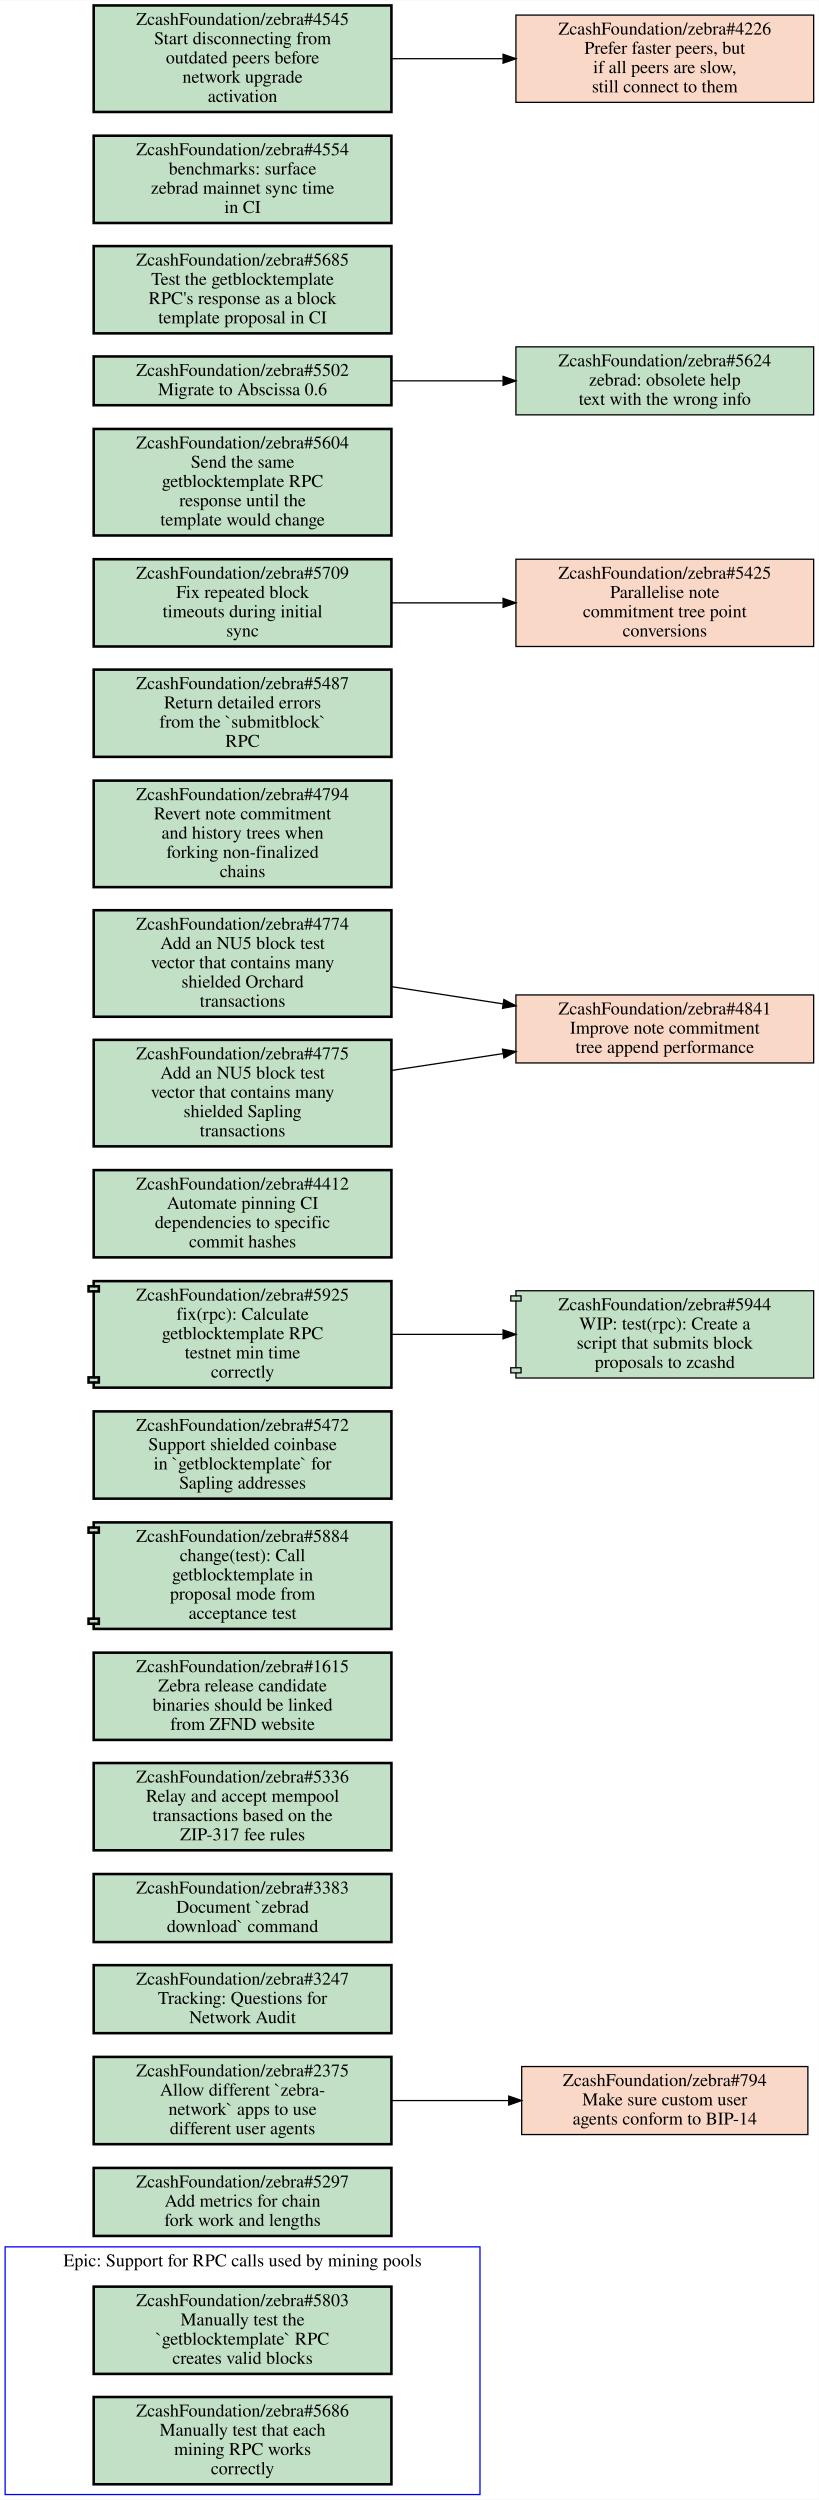
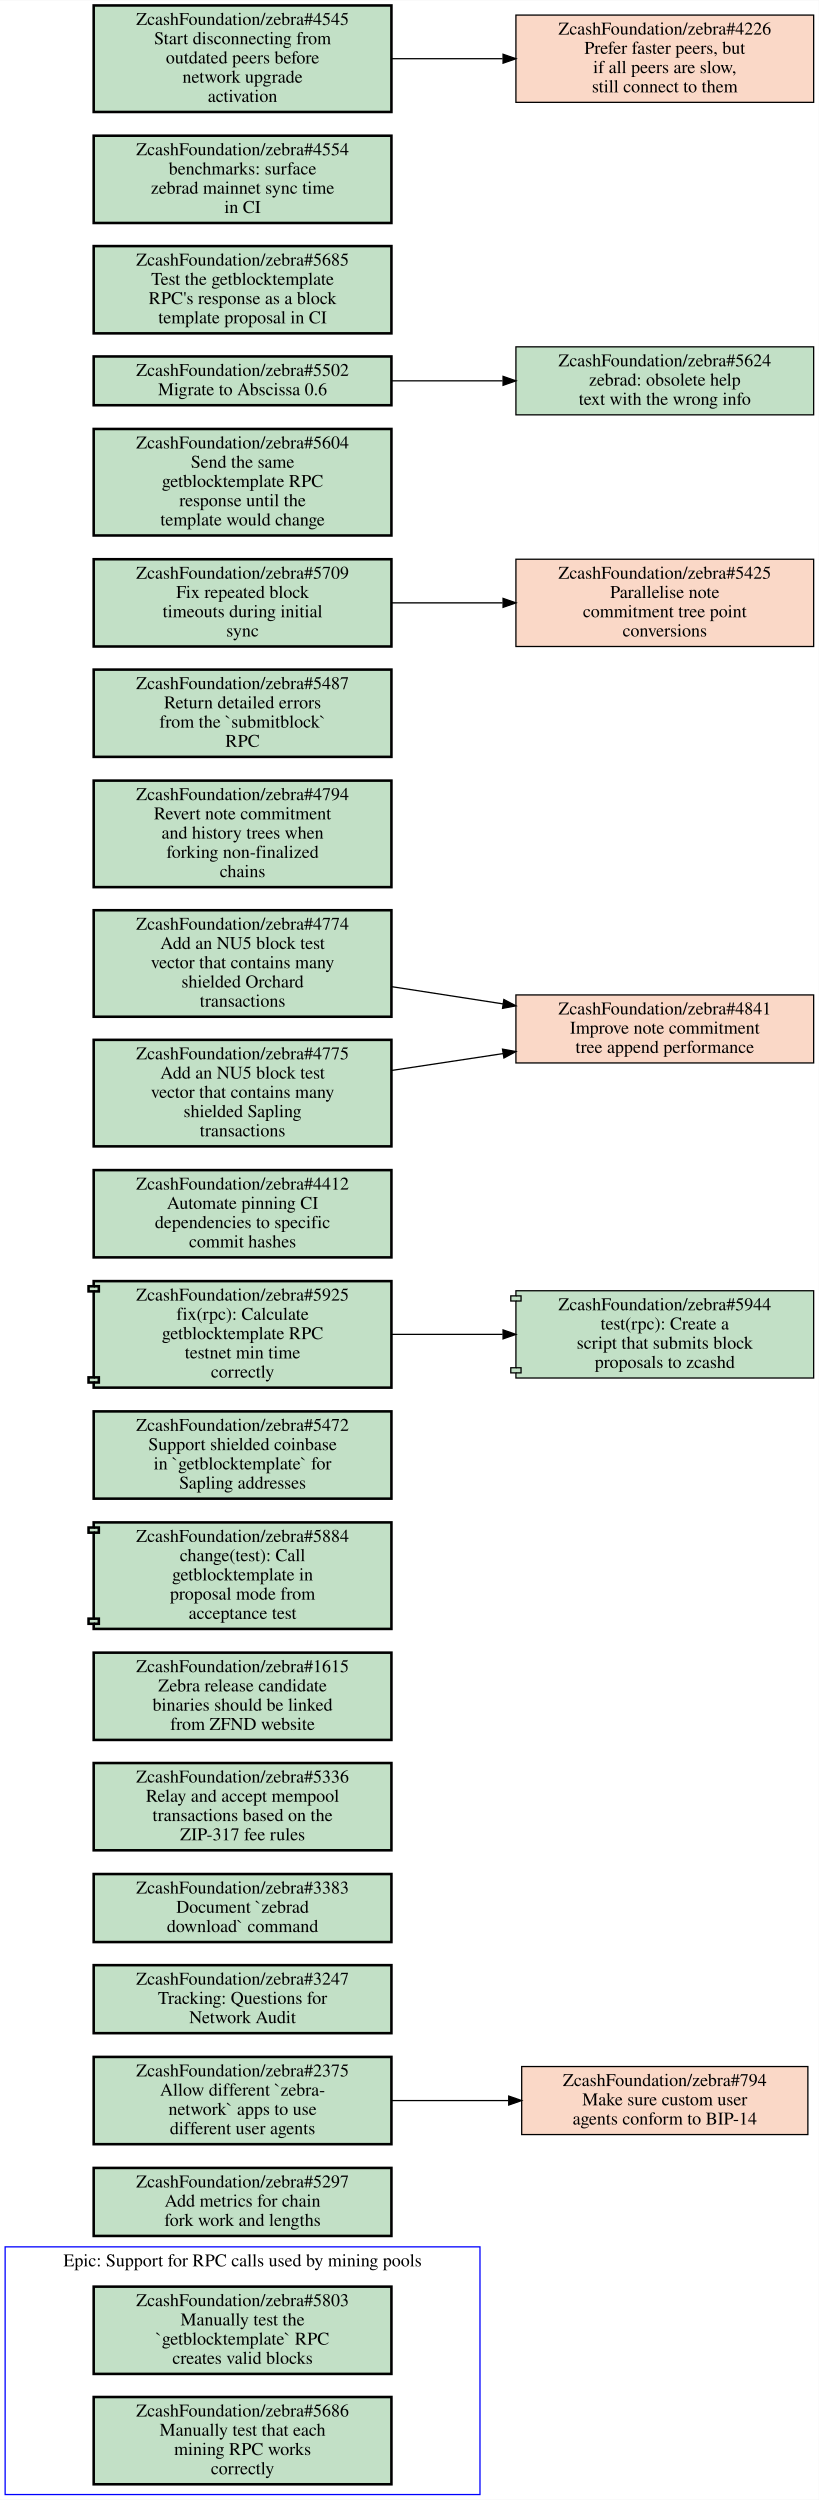
<svg xmlns="http://www.w3.org/2000/svg" xmlns:xlink="http://www.w3.org/1999/xlink" width="638pt" height="1948pt" viewBox="0.00 0.00 638.00 1947.50">
  <g id="graph0" class="graph" transform="scale(1 1) rotate(0) translate(4 1943.5)">
    <polygon fill="#ffffff" stroke="transparent" points="-4,4 -4,-1943.5 634,-1943.5 634,4 -4,4" />
    <g id="clust1" class="cluster">
      <polygon fill="none" stroke="#0000ff" points="0,0 0,-193 370,-193 370,0 0,0" />
      <text text-anchor="middle" x="185" y="-177.8" font-family="Times,serif" font-size="14.00" fill="#000000">Epic: Support for RPC calls used by mining pools</text>
    </g>
    <g id="node1" class="node open">
      <g id="a_node1">
        <a xlink:href="https://github.com/ZcashFoundation/zebra/issues/5803" xlink:title="ZcashFoundation/zebra#5803&#10;Manually test the&#10;`getblocktemplate` RPC&#10;creates valid blocks" target="_blank">
          <polygon fill="#c2e0c6" stroke="#000000" stroke-width="2" points="301,-162 69,-162 69,-94 301,-94 301,-162" />
          <text text-anchor="middle" x="185" y="-146.8" font-family="Times,serif" font-size="14.00" fill="#000000">ZcashFoundation/zebra#5803</text>
          <text text-anchor="middle" x="185" y="-131.8" font-family="Times,serif" font-size="14.00" fill="#000000">Manually test the</text>
          <text text-anchor="middle" x="185" y="-116.8" font-family="Times,serif" font-size="14.00" fill="#000000">`getblocktemplate` RPC</text>
          <text text-anchor="middle" x="185" y="-101.8" font-family="Times,serif" font-size="14.00" fill="#000000">creates valid blocks</text>
        </a>
      </g>
    </g>
    <g id="node2" class="node open">
      <g id="a_node2">
        <a xlink:href="https://github.com/ZcashFoundation/zebra/issues/5686" xlink:title="ZcashFoundation/zebra#5686&#10;Manually test that each&#10;mining RPC works&#10;correctly" target="_blank">
          <polygon fill="#c2e0c6" stroke="#000000" stroke-width="2" points="301,-76 69,-76 69,-8 301,-8 301,-76" />
          <text text-anchor="middle" x="185" y="-60.8" font-family="Times,serif" font-size="14.00" fill="#000000">ZcashFoundation/zebra#5686</text>
          <text text-anchor="middle" x="185" y="-45.8" font-family="Times,serif" font-size="14.00" fill="#000000">Manually test that each</text>
          <text text-anchor="middle" x="185" y="-30.8" font-family="Times,serif" font-size="14.00" fill="#000000">mining RPC works</text>
          <text text-anchor="middle" x="185" y="-15.8" font-family="Times,serif" font-size="14.00" fill="#000000">correctly</text>
        </a>
      </g>
    </g>
    <g id="node3" class="node open">
      <g id="a_node3">
        <a xlink:href="https://github.com/ZcashFoundation/zebra/issues/5297" xlink:title="ZcashFoundation/zebra#5297&#10;Add metrics for chain&#10;fork work and lengths" target="_blank">
          <polygon fill="#c2e0c6" stroke="#000000" stroke-width="2" points="301,-254.5 69,-254.5 69,-201.5 301,-201.5 301,-254.5" />
          <text text-anchor="middle" x="185" y="-239.3" font-family="Times,serif" font-size="14.00" fill="#000000">ZcashFoundation/zebra#5297</text>
          <text text-anchor="middle" x="185" y="-224.3" font-family="Times,serif" font-size="14.00" fill="#000000">Add metrics for chain</text>
          <text text-anchor="middle" x="185" y="-209.3" font-family="Times,serif" font-size="14.00" fill="#000000">fork work and lengths</text>
        </a>
      </g>
    </g>
    <g id="node4" class="node open">
      <g id="a_node4">
        <a xlink:href="https://github.com/ZcashFoundation/zebra/issues/2375" xlink:title="ZcashFoundation/zebra#2375&#10;Allow different `zebra-&#10;network` apps to use&#10;different user agents" target="_blank">
          <polygon fill="#c2e0c6" stroke="#000000" stroke-width="2" points="301,-341 69,-341 69,-273 301,-273 301,-341" />
          <text text-anchor="middle" x="185" y="-325.8" font-family="Times,serif" font-size="14.00" fill="#000000">ZcashFoundation/zebra#2375</text>
          <text text-anchor="middle" x="185" y="-310.8" font-family="Times,serif" font-size="14.00" fill="#000000">Allow different `zebra-</text>
          <text text-anchor="middle" x="185" y="-295.8" font-family="Times,serif" font-size="14.00" fill="#000000">network` apps to use</text>
          <text text-anchor="middle" x="185" y="-280.8" font-family="Times,serif" font-size="14.00" fill="#000000">different user agents</text>
        </a>
      </g>
    </g>
    <g id="node5" class="node closed">
      <g id="a_node5">
        <a xlink:href="https://github.com/ZcashFoundation/zebra/issues/794" xlink:title="ZcashFoundation/zebra#794&#10;Make sure custom user&#10;agents conform to BIP-14" target="_blank">
          <polygon fill="#fad8c7" stroke="#000000" points="625.5,-333.5 402.5,-333.5 402.5,-280.5 625.5,-280.5 625.5,-333.5" />
          <text text-anchor="middle" x="514" y="-318.3" font-family="Times,serif" font-size="14.00" fill="#000000">ZcashFoundation/zebra#794</text>
          <text text-anchor="middle" x="514" y="-303.3" font-family="Times,serif" font-size="14.00" fill="#000000">Make sure custom user</text>
          <text text-anchor="middle" x="514" y="-288.3" font-family="Times,serif" font-size="14.00" fill="#000000">agents conform to BIP-14</text>
        </a>
      </g>
    </g>
    <g id="edge1" class="edge">
      <path fill="none" stroke="#000000" d="M301.46,-307C330.81,-307 362.39,-307 392.01,-307" />
      <polygon fill="#000000" stroke="#000000" points="392.39,-310.5 402.39,-307 392.39,-303.5 392.39,-310.5" />
    </g>
    <g id="node6" class="node open">
      <g id="a_node6">
        <a xlink:href="https://github.com/ZcashFoundation/zebra/issues/3247" xlink:title="ZcashFoundation/zebra#3247&#10;Tracking: Questions for&#10;Network Audit" target="_blank">
          <polygon fill="#c2e0c6" stroke="#000000" stroke-width="2" points="301,-412.5 69,-412.5 69,-359.5 301,-359.5 301,-412.5" />
          <text text-anchor="middle" x="185" y="-397.3" font-family="Times,serif" font-size="14.00" fill="#000000">ZcashFoundation/zebra#3247</text>
          <text text-anchor="middle" x="185" y="-382.3" font-family="Times,serif" font-size="14.00" fill="#000000">Tracking: Questions for</text>
          <text text-anchor="middle" x="185" y="-367.3" font-family="Times,serif" font-size="14.00" fill="#000000">Network Audit</text>
        </a>
      </g>
    </g>
    <g id="node7" class="node open">
      <g id="a_node7">
        <a xlink:href="https://github.com/ZcashFoundation/zebra/issues/3383" xlink:title="ZcashFoundation/zebra#3383&#10;Document `zebrad&#10;download` command" target="_blank">
          <polygon fill="#c2e0c6" stroke="#000000" stroke-width="2" points="301,-483.5 69,-483.5 69,-430.5 301,-430.5 301,-483.5" />
          <text text-anchor="middle" x="185" y="-468.3" font-family="Times,serif" font-size="14.00" fill="#000000">ZcashFoundation/zebra#3383</text>
          <text text-anchor="middle" x="185" y="-453.3" font-family="Times,serif" font-size="14.00" fill="#000000">Document `zebrad</text>
          <text text-anchor="middle" x="185" y="-438.3" font-family="Times,serif" font-size="14.00" fill="#000000">download` command</text>
        </a>
      </g>
    </g>
    <g id="node8" class="node open">
      <g id="a_node8">
        <a xlink:href="https://github.com/ZcashFoundation/zebra/issues/5336" xlink:title="ZcashFoundation/zebra#5336&#10;Relay and accept mempool&#10;transactions based on the&#10;ZIP-317 fee rules" target="_blank">
          <polygon fill="#c2e0c6" stroke="#000000" stroke-width="2" points="301,-570 69,-570 69,-502 301,-502 301,-570" />
          <text text-anchor="middle" x="185" y="-554.8" font-family="Times,serif" font-size="14.00" fill="#000000">ZcashFoundation/zebra#5336</text>
          <text text-anchor="middle" x="185" y="-539.8" font-family="Times,serif" font-size="14.00" fill="#000000">Relay and accept mempool</text>
          <text text-anchor="middle" x="185" y="-524.8" font-family="Times,serif" font-size="14.00" fill="#000000">transactions based on the</text>
          <text text-anchor="middle" x="185" y="-509.8" font-family="Times,serif" font-size="14.00" fill="#000000">ZIP-317 fee rules</text>
        </a>
      </g>
    </g>
    <g id="node9" class="node open">
      <g id="a_node9">
        <a xlink:href="https://github.com/ZcashFoundation/zebra/issues/1615" xlink:title="ZcashFoundation/zebra#1615&#10;Zebra release candidate&#10;binaries should be linked&#10;from ZFND website" target="_blank">
          <polygon fill="#c2e0c6" stroke="#000000" stroke-width="2" points="301,-656 69,-656 69,-588 301,-588 301,-656" />
          <text text-anchor="middle" x="185" y="-640.8" font-family="Times,serif" font-size="14.00" fill="#000000">ZcashFoundation/zebra#1615</text>
          <text text-anchor="middle" x="185" y="-625.8" font-family="Times,serif" font-size="14.00" fill="#000000">Zebra release candidate</text>
          <text text-anchor="middle" x="185" y="-610.8" font-family="Times,serif" font-size="14.00" fill="#000000">binaries should be linked</text>
          <text text-anchor="middle" x="185" y="-595.8" font-family="Times,serif" font-size="14.00" fill="#000000">from ZFND website</text>
        </a>
      </g>
    </g>
    <g id="node10" class="node open">
      <g id="a_node10">
        <a xlink:href="https://github.com/ZcashFoundation/zebra/pull/5884" xlink:title="ZcashFoundation/zebra#5884&#10;change(test): Call&#10;getblocktemplate in&#10;proposal mode from&#10;acceptance test" target="_blank">
          <polygon fill="#c2e0c6" stroke="#000000" stroke-width="2" points="301,-757.5 69,-757.5 69,-753.5 65,-753.5 65,-749.5 69,-749.5 69,-682.5 65,-682.5 65,-678.5 69,-678.5 69,-674.5 301,-674.5 301,-757.5" />
          <polyline fill="none" stroke="#000000" stroke-width="2" points="69,-753.5 73,-753.5 73,-749.5 69,-749.5 " />
          <polyline fill="none" stroke="#000000" stroke-width="2" points="69,-682.5 73,-682.5 73,-678.5 69,-678.5 " />
          <text text-anchor="middle" x="185" y="-742.3" font-family="Times,serif" font-size="14.00" fill="#000000">ZcashFoundation/zebra#5884</text>
          <text text-anchor="middle" x="185" y="-727.3" font-family="Times,serif" font-size="14.00" fill="#000000">change(test): Call</text>
          <text text-anchor="middle" x="185" y="-712.3" font-family="Times,serif" font-size="14.00" fill="#000000">getblocktemplate in</text>
          <text text-anchor="middle" x="185" y="-697.3" font-family="Times,serif" font-size="14.00" fill="#000000">proposal mode from</text>
          <text text-anchor="middle" x="185" y="-682.3" font-family="Times,serif" font-size="14.00" fill="#000000">acceptance test</text>
        </a>
      </g>
    </g>
    <g id="node11" class="node open">
      <g id="a_node11">
        <a xlink:href="https://github.com/ZcashFoundation/zebra/issues/5472" xlink:title="ZcashFoundation/zebra#5472&#10;Support shielded coinbase&#10;in `getblocktemplate` for&#10;Sapling addresses" target="_blank">
          <polygon fill="#c2e0c6" stroke="#000000" stroke-width="2" points="301,-844 69,-844 69,-776 301,-776 301,-844" />
          <text text-anchor="middle" x="185" y="-828.8" font-family="Times,serif" font-size="14.00" fill="#000000">ZcashFoundation/zebra#5472</text>
          <text text-anchor="middle" x="185" y="-813.8" font-family="Times,serif" font-size="14.00" fill="#000000">Support shielded coinbase</text>
          <text text-anchor="middle" x="185" y="-798.8" font-family="Times,serif" font-size="14.00" fill="#000000">in `getblocktemplate` for</text>
          <text text-anchor="middle" x="185" y="-783.8" font-family="Times,serif" font-size="14.00" fill="#000000">Sapling addresses</text>
        </a>
      </g>
    </g>
    <g id="node12" class="node open">
      <g id="a_node12">
        <a xlink:href="https://github.com/ZcashFoundation/zebra/pull/5925" xlink:title="ZcashFoundation/zebra#5925&#10;fix(rpc): Calculate&#10;getblocktemplate RPC&#10;testnet min time&#10;correctly" target="_blank">
          <polygon fill="#c2e0c6" stroke="#000000" stroke-width="2" points="301,-945.5 69,-945.5 69,-941.5 65,-941.5 65,-937.5 69,-937.5 69,-870.5 65,-870.5 65,-866.5 69,-866.5 69,-862.5 301,-862.5 301,-945.5" />
          <polyline fill="none" stroke="#000000" stroke-width="2" points="69,-941.5 73,-941.5 73,-937.5 69,-937.5 " />
          <polyline fill="none" stroke="#000000" stroke-width="2" points="69,-870.5 73,-870.5 73,-866.5 69,-866.5 " />
          <text text-anchor="middle" x="185" y="-930.3" font-family="Times,serif" font-size="14.00" fill="#000000">ZcashFoundation/zebra#5925</text>
          <text text-anchor="middle" x="185" y="-915.3" font-family="Times,serif" font-size="14.00" fill="#000000">fix(rpc): Calculate</text>
          <text text-anchor="middle" x="185" y="-900.3" font-family="Times,serif" font-size="14.00" fill="#000000">getblocktemplate RPC</text>
          <text text-anchor="middle" x="185" y="-885.3" font-family="Times,serif" font-size="14.00" fill="#000000">testnet min time</text>
          <text text-anchor="middle" x="185" y="-870.3" font-family="Times,serif" font-size="14.00" fill="#000000">correctly</text>
        </a>
      </g>
    </g>
    <g id="node13" class="node open">
      <g id="a_node13">
-         <a xlink:href="https://github.com/ZcashFoundation/zebra/pull/5944" xlink:title="ZcashFoundation/zebra#5944&#10;WIP: test(rpc): Create a&#10;script that submits block&#10;proposals to zcashd" target="_blank">
+         <a xlink:href="https://github.com/ZcashFoundation/zebra/pull/5944" xlink:title="ZcashFoundation/zebra#5944&#10;test(rpc): Create a&#10;script that submits block&#10;proposals to zcashd" target="_blank">
          <polygon fill="#c2e0c6" stroke="#000000" points="630,-938 398,-938 398,-934 394,-934 394,-930 398,-930 398,-878 394,-878 394,-874 398,-874 398,-870 630,-870 630,-938" />
          <polyline fill="none" stroke="#000000" points="398,-934 402,-934 402,-930 398,-930 " />
          <polyline fill="none" stroke="#000000" points="398,-878 402,-878 402,-874 398,-874 " />
          <text text-anchor="middle" x="514" y="-922.8" font-family="Times,serif" font-size="14.00" fill="#000000">ZcashFoundation/zebra#5944</text>
-           <text text-anchor="middle" x="514" y="-907.8" font-family="Times,serif" font-size="14.00" fill="#000000">WIP: test(rpc): Create a</text>
+           <text text-anchor="middle" x="514" y="-907.8" font-family="Times,serif" font-size="14.00" fill="#000000">test(rpc): Create a</text>
          <text text-anchor="middle" x="514" y="-892.8" font-family="Times,serif" font-size="14.00" fill="#000000">script that submits block</text>
          <text text-anchor="middle" x="514" y="-877.8" font-family="Times,serif" font-size="14.00" fill="#000000">proposals to zcashd</text>
        </a>
      </g>
    </g>
    <g id="edge2" class="edge">
      <path fill="none" stroke="#000000" d="M301.46,-904C329.36,-904 359.29,-904 387.62,-904" />
      <polygon fill="#000000" stroke="#000000" points="387.98,-907.5 397.98,-904 387.98,-900.5 387.98,-907.5" />
    </g>
    <g id="node14" class="node open">
      <g id="a_node14">
        <a xlink:href="https://github.com/ZcashFoundation/zebra/issues/4412" xlink:title="ZcashFoundation/zebra#4412&#10;Automate pinning CI&#10;dependencies to specific&#10;commit hashes" target="_blank">
          <polygon fill="#c2e0c6" stroke="#000000" stroke-width="2" points="301,-1032 69,-1032 69,-964 301,-964 301,-1032" />
          <text text-anchor="middle" x="185" y="-1016.8" font-family="Times,serif" font-size="14.00" fill="#000000">ZcashFoundation/zebra#4412</text>
          <text text-anchor="middle" x="185" y="-1001.8" font-family="Times,serif" font-size="14.00" fill="#000000">Automate pinning CI</text>
          <text text-anchor="middle" x="185" y="-986.8" font-family="Times,serif" font-size="14.00" fill="#000000">dependencies to specific</text>
          <text text-anchor="middle" x="185" y="-971.8" font-family="Times,serif" font-size="14.00" fill="#000000">commit hashes</text>
        </a>
      </g>
    </g>
    <g id="node15" class="node closed">
      <g id="a_node15">
        <a xlink:href="https://github.com/ZcashFoundation/zebra/issues/4841" xlink:title="ZcashFoundation/zebra#4841&#10;Improve note commitment&#10;tree append performance" target="_blank">
          <polygon fill="#fad8c7" stroke="#000000" points="630,-1168.5 398,-1168.5 398,-1115.5 630,-1115.5 630,-1168.5" />
          <text text-anchor="middle" x="514" y="-1153.3" font-family="Times,serif" font-size="14.00" fill="#000000">ZcashFoundation/zebra#4841</text>
          <text text-anchor="middle" x="514" y="-1138.3" font-family="Times,serif" font-size="14.00" fill="#000000">Improve note commitment</text>
          <text text-anchor="middle" x="514" y="-1123.3" font-family="Times,serif" font-size="14.00" fill="#000000">tree append performance</text>
        </a>
      </g>
    </g>
    <g id="node16" class="node open">
      <g id="a_node16">
        <a xlink:href="https://github.com/ZcashFoundation/zebra/issues/4794" xlink:title="ZcashFoundation/zebra#4794&#10;Revert note commitment&#10;and history trees when&#10;forking non-finalized&#10;chains" target="_blank">
          <polygon fill="#c2e0c6" stroke="#000000" stroke-width="2" points="301,-1335.5 69,-1335.5 69,-1252.5 301,-1252.5 301,-1335.5" />
          <text text-anchor="middle" x="185" y="-1320.3" font-family="Times,serif" font-size="14.00" fill="#000000">ZcashFoundation/zebra#4794</text>
          <text text-anchor="middle" x="185" y="-1305.3" font-family="Times,serif" font-size="14.00" fill="#000000">Revert note commitment</text>
          <text text-anchor="middle" x="185" y="-1290.3" font-family="Times,serif" font-size="14.00" fill="#000000">and history trees when</text>
          <text text-anchor="middle" x="185" y="-1275.3" font-family="Times,serif" font-size="14.00" fill="#000000">forking non-finalized</text>
          <text text-anchor="middle" x="185" y="-1260.3" font-family="Times,serif" font-size="14.00" fill="#000000">chains</text>
        </a>
      </g>
    </g>
    <g id="node17" class="node open">
      <g id="a_node17">
        <a xlink:href="https://github.com/ZcashFoundation/zebra/issues/5487" xlink:title="ZcashFoundation/zebra#5487&#10;Return detailed errors&#10;from the `submitblock`&#10;RPC" target="_blank">
          <polygon fill="#c2e0c6" stroke="#000000" stroke-width="2" points="301,-1422 69,-1422 69,-1354 301,-1354 301,-1422" />
          <text text-anchor="middle" x="185" y="-1406.8" font-family="Times,serif" font-size="14.00" fill="#000000">ZcashFoundation/zebra#5487</text>
          <text text-anchor="middle" x="185" y="-1391.8" font-family="Times,serif" font-size="14.00" fill="#000000">Return detailed errors</text>
          <text text-anchor="middle" x="185" y="-1376.8" font-family="Times,serif" font-size="14.00" fill="#000000">from the `submitblock`</text>
          <text text-anchor="middle" x="185" y="-1361.8" font-family="Times,serif" font-size="14.00" fill="#000000">RPC</text>
        </a>
      </g>
    </g>
    <g id="node18" class="node open">
      <g id="a_node18">
        <a xlink:href="https://github.com/ZcashFoundation/zebra/issues/5709" xlink:title="ZcashFoundation/zebra#5709&#10;Fix repeated block&#10;timeouts during initial&#10;sync" target="_blank">
          <polygon fill="#c2e0c6" stroke="#000000" stroke-width="2" points="301,-1508 69,-1508 69,-1440 301,-1440 301,-1508" />
          <text text-anchor="middle" x="185" y="-1492.8" font-family="Times,serif" font-size="14.00" fill="#000000">ZcashFoundation/zebra#5709</text>
          <text text-anchor="middle" x="185" y="-1477.8" font-family="Times,serif" font-size="14.00" fill="#000000">Fix repeated block</text>
          <text text-anchor="middle" x="185" y="-1462.8" font-family="Times,serif" font-size="14.00" fill="#000000">timeouts during initial</text>
          <text text-anchor="middle" x="185" y="-1447.8" font-family="Times,serif" font-size="14.00" fill="#000000">sync</text>
        </a>
      </g>
    </g>
    <g id="node19" class="node closed">
      <g id="a_node19">
        <a xlink:href="https://github.com/ZcashFoundation/zebra/issues/5425" xlink:title="ZcashFoundation/zebra#5425&#10;Parallelise note&#10;commitment tree point&#10;conversions" target="_blank">
          <polygon fill="#fad8c7" stroke="#000000" points="630,-1508 398,-1508 398,-1440 630,-1440 630,-1508" />
          <text text-anchor="middle" x="514" y="-1492.8" font-family="Times,serif" font-size="14.00" fill="#000000">ZcashFoundation/zebra#5425</text>
          <text text-anchor="middle" x="514" y="-1477.8" font-family="Times,serif" font-size="14.00" fill="#000000">Parallelise note</text>
          <text text-anchor="middle" x="514" y="-1462.8" font-family="Times,serif" font-size="14.00" fill="#000000">commitment tree point</text>
          <text text-anchor="middle" x="514" y="-1447.8" font-family="Times,serif" font-size="14.00" fill="#000000">conversions</text>
        </a>
      </g>
    </g>
    <g id="edge3" class="edge">
      <path fill="none" stroke="#000000" d="M301.46,-1474C329.36,-1474 359.29,-1474 387.62,-1474" />
      <polygon fill="#000000" stroke="#000000" points="387.98,-1477.5 397.98,-1474 387.98,-1470.5 387.98,-1477.5" />
    </g>
    <g id="node20" class="node open">
      <g id="a_node20">
        <a xlink:href="https://github.com/ZcashFoundation/zebra/issues/4774" xlink:title="ZcashFoundation/zebra#4774&#10;Add an NU5 block test&#10;vector that contains many&#10;shielded Orchard&#10;transactions" target="_blank">
          <polygon fill="#c2e0c6" stroke="#000000" stroke-width="2" points="301,-1234.5 69,-1234.5 69,-1151.5 301,-1151.5 301,-1234.5" />
          <text text-anchor="middle" x="185" y="-1219.3" font-family="Times,serif" font-size="14.00" fill="#000000">ZcashFoundation/zebra#4774</text>
          <text text-anchor="middle" x="185" y="-1204.3" font-family="Times,serif" font-size="14.00" fill="#000000">Add an NU5 block test</text>
          <text text-anchor="middle" x="185" y="-1189.3" font-family="Times,serif" font-size="14.00" fill="#000000">vector that contains many</text>
          <text text-anchor="middle" x="185" y="-1174.3" font-family="Times,serif" font-size="14.00" fill="#000000">shielded Orchard</text>
          <text text-anchor="middle" x="185" y="-1159.3" font-family="Times,serif" font-size="14.00" fill="#000000">transactions</text>
        </a>
      </g>
    </g>
    <g id="edge4" class="edge">
      <path fill="none" stroke="#000000" d="M301.46,-1174.9C329.48,-1170.6 359.55,-1165.9 387.99,-1161.5" />
      <polygon fill="#000000" stroke="#000000" points="388.611,-1164.946 397.98,-1160 387.571,-1158.024 388.611,-1164.946" />
    </g>
    <g id="node21" class="node open">
      <g id="a_node21">
        <a xlink:href="https://github.com/ZcashFoundation/zebra/issues/4775" xlink:title="ZcashFoundation/zebra#4775&#10;Add an NU5 block test&#10;vector that contains many&#10;shielded Sapling&#10;transactions" target="_blank">
          <polygon fill="#c2e0c6" stroke="#000000" stroke-width="2" points="301,-1133.5 69,-1133.5 69,-1050.5 301,-1050.5 301,-1133.5" />
          <text text-anchor="middle" x="185" y="-1118.3" font-family="Times,serif" font-size="14.00" fill="#000000">ZcashFoundation/zebra#4775</text>
          <text text-anchor="middle" x="185" y="-1103.3" font-family="Times,serif" font-size="14.00" fill="#000000">Add an NU5 block test</text>
          <text text-anchor="middle" x="185" y="-1088.3" font-family="Times,serif" font-size="14.00" fill="#000000">vector that contains many</text>
          <text text-anchor="middle" x="185" y="-1073.3" font-family="Times,serif" font-size="14.00" fill="#000000">shielded Sapling</text>
          <text text-anchor="middle" x="185" y="-1058.3" font-family="Times,serif" font-size="14.00" fill="#000000">transactions</text>
        </a>
      </g>
    </g>
    <g id="edge5" class="edge">
      <path fill="none" stroke="#000000" d="M301.46,-1109.7C329.48,-1114 359.55,-1118.5 387.99,-1122.8" />
      <polygon fill="#000000" stroke="#000000" points="387.552,-1126.274 397.98,-1124.4 388.659,-1119.362 387.552,-1126.274" />
    </g>
    <g id="node22" class="node open">
      <g id="a_node22">
        <a xlink:href="https://github.com/ZcashFoundation/zebra/issues/5604" xlink:title="ZcashFoundation/zebra#5604&#10;Send the same&#10;getblocktemplate RPC&#10;response until the&#10;template would change" target="_blank">
          <polygon fill="#c2e0c6" stroke="#000000" stroke-width="2" points="301,-1609.5 69,-1609.5 69,-1526.5 301,-1526.5 301,-1609.5" />
          <text text-anchor="middle" x="185" y="-1594.3" font-family="Times,serif" font-size="14.00" fill="#000000">ZcashFoundation/zebra#5604</text>
          <text text-anchor="middle" x="185" y="-1579.3" font-family="Times,serif" font-size="14.00" fill="#000000">Send the same</text>
          <text text-anchor="middle" x="185" y="-1564.3" font-family="Times,serif" font-size="14.00" fill="#000000">getblocktemplate RPC</text>
          <text text-anchor="middle" x="185" y="-1549.3" font-family="Times,serif" font-size="14.00" fill="#000000">response until the</text>
          <text text-anchor="middle" x="185" y="-1534.3" font-family="Times,serif" font-size="14.00" fill="#000000">template would change</text>
        </a>
      </g>
    </g>
    <g id="node23" class="node open">
      <g id="a_node23">
        <a xlink:href="https://github.com/ZcashFoundation/zebra/issues/5502" xlink:title="ZcashFoundation/zebra#5502&#10;Migrate to Abscissa 0.6" target="_blank">
          <polygon fill="#c2e0c6" stroke="#000000" stroke-width="2" points="301,-1666 69,-1666 69,-1628 301,-1628 301,-1666" />
          <text text-anchor="middle" x="185" y="-1650.8" font-family="Times,serif" font-size="14.00" fill="#000000">ZcashFoundation/zebra#5502</text>
          <text text-anchor="middle" x="185" y="-1635.8" font-family="Times,serif" font-size="14.00" fill="#000000">Migrate to Abscissa 0.6</text>
        </a>
      </g>
    </g>
    <g id="node24" class="node open">
      <g id="a_node24">
        <a xlink:href="https://github.com/ZcashFoundation/zebra/issues/5624" xlink:title="ZcashFoundation/zebra#5624&#10;zebrad: obsolete help&#10;text with the wrong info" target="_blank">
          <polygon fill="#c2e0c6" stroke="#000000" points="630,-1673.5 398,-1673.5 398,-1620.5 630,-1620.5 630,-1673.5" />
          <text text-anchor="middle" x="514" y="-1658.3" font-family="Times,serif" font-size="14.00" fill="#000000">ZcashFoundation/zebra#5624</text>
          <text text-anchor="middle" x="514" y="-1643.3" font-family="Times,serif" font-size="14.00" fill="#000000">zebrad: obsolete help</text>
          <text text-anchor="middle" x="514" y="-1628.3" font-family="Times,serif" font-size="14.00" fill="#000000">text with the wrong info</text>
        </a>
      </g>
    </g>
    <g id="edge6" class="edge">
      <path fill="none" stroke="#000000" d="M301.46,-1647C329.36,-1647 359.29,-1647 387.62,-1647" />
      <polygon fill="#000000" stroke="#000000" points="387.98,-1650.5 397.98,-1647 387.98,-1643.5 387.98,-1650.5" />
    </g>
    <g id="node25" class="node open">
      <g id="a_node25">
        <a xlink:href="https://github.com/ZcashFoundation/zebra/issues/5685" xlink:title="ZcashFoundation/zebra#5685&#10;Test the getblocktemplate&#10;RPC's response as a block&#10;template proposal in CI" target="_blank">
          <polygon fill="#c2e0c6" stroke="#000000" stroke-width="2" points="301,-1752 69,-1752 69,-1684 301,-1684 301,-1752" />
          <text text-anchor="middle" x="185" y="-1736.8" font-family="Times,serif" font-size="14.00" fill="#000000">ZcashFoundation/zebra#5685</text>
          <text text-anchor="middle" x="185" y="-1721.8" font-family="Times,serif" font-size="14.00" fill="#000000">Test the getblocktemplate</text>
          <text text-anchor="middle" x="185" y="-1706.8" font-family="Times,serif" font-size="14.00" fill="#000000">RPC's response as a block</text>
          <text text-anchor="middle" x="185" y="-1691.8" font-family="Times,serif" font-size="14.00" fill="#000000">template proposal in CI</text>
        </a>
      </g>
    </g>
    <g id="node26" class="node open">
      <g id="a_node26">
        <a xlink:href="https://github.com/ZcashFoundation/zebra/issues/4554" xlink:title="ZcashFoundation/zebra#4554&#10;benchmarks: surface&#10;zebrad mainnet sync time&#10;in CI" target="_blank">
          <polygon fill="#c2e0c6" stroke="#000000" stroke-width="2" points="301,-1838 69,-1838 69,-1770 301,-1770 301,-1838" />
          <text text-anchor="middle" x="185" y="-1822.8" font-family="Times,serif" font-size="14.00" fill="#000000">ZcashFoundation/zebra#4554</text>
          <text text-anchor="middle" x="185" y="-1807.8" font-family="Times,serif" font-size="14.00" fill="#000000">benchmarks: surface</text>
          <text text-anchor="middle" x="185" y="-1792.8" font-family="Times,serif" font-size="14.00" fill="#000000">zebrad mainnet sync time</text>
          <text text-anchor="middle" x="185" y="-1777.8" font-family="Times,serif" font-size="14.00" fill="#000000">in CI</text>
        </a>
      </g>
    </g>
    <g id="node27" class="node open">
      <g id="a_node27">
        <a xlink:href="https://github.com/ZcashFoundation/zebra/issues/4545" xlink:title="ZcashFoundation/zebra#4545&#10;Start disconnecting from&#10;outdated peers before&#10;network upgrade&#10;activation" target="_blank">
          <polygon fill="#c2e0c6" stroke="#000000" stroke-width="2" points="301,-1939.5 69,-1939.5 69,-1856.5 301,-1856.5 301,-1939.5" />
          <text text-anchor="middle" x="185" y="-1924.3" font-family="Times,serif" font-size="14.00" fill="#000000">ZcashFoundation/zebra#4545</text>
          <text text-anchor="middle" x="185" y="-1909.3" font-family="Times,serif" font-size="14.00" fill="#000000">Start disconnecting from</text>
          <text text-anchor="middle" x="185" y="-1894.3" font-family="Times,serif" font-size="14.00" fill="#000000">outdated peers before</text>
          <text text-anchor="middle" x="185" y="-1879.3" font-family="Times,serif" font-size="14.00" fill="#000000">network upgrade</text>
          <text text-anchor="middle" x="185" y="-1864.3" font-family="Times,serif" font-size="14.00" fill="#000000">activation</text>
        </a>
      </g>
    </g>
    <g id="node28" class="node closed">
      <g id="a_node28">
        <a xlink:href="https://github.com/ZcashFoundation/zebra/issues/4226" xlink:title="ZcashFoundation/zebra#4226&#10;Prefer faster peers, but&#10;if all peers are slow,&#10;still connect to them" target="_blank">
          <polygon fill="#fad8c7" stroke="#000000" points="630,-1932 398,-1932 398,-1864 630,-1864 630,-1932" />
          <text text-anchor="middle" x="514" y="-1916.8" font-family="Times,serif" font-size="14.00" fill="#000000">ZcashFoundation/zebra#4226</text>
          <text text-anchor="middle" x="514" y="-1901.8" font-family="Times,serif" font-size="14.00" fill="#000000">Prefer faster peers, but</text>
          <text text-anchor="middle" x="514" y="-1886.8" font-family="Times,serif" font-size="14.00" fill="#000000">if all peers are slow,</text>
          <text text-anchor="middle" x="514" y="-1871.8" font-family="Times,serif" font-size="14.00" fill="#000000">still connect to them</text>
        </a>
      </g>
    </g>
    <g id="edge7" class="edge">
      <path fill="none" stroke="#000000" d="M301.46,-1898C329.36,-1898 359.29,-1898 387.62,-1898" />
      <polygon fill="#000000" stroke="#000000" points="387.98,-1901.5 397.98,-1898 387.98,-1894.5 387.98,-1901.5" />
    </g>
  </g>
</svg>
